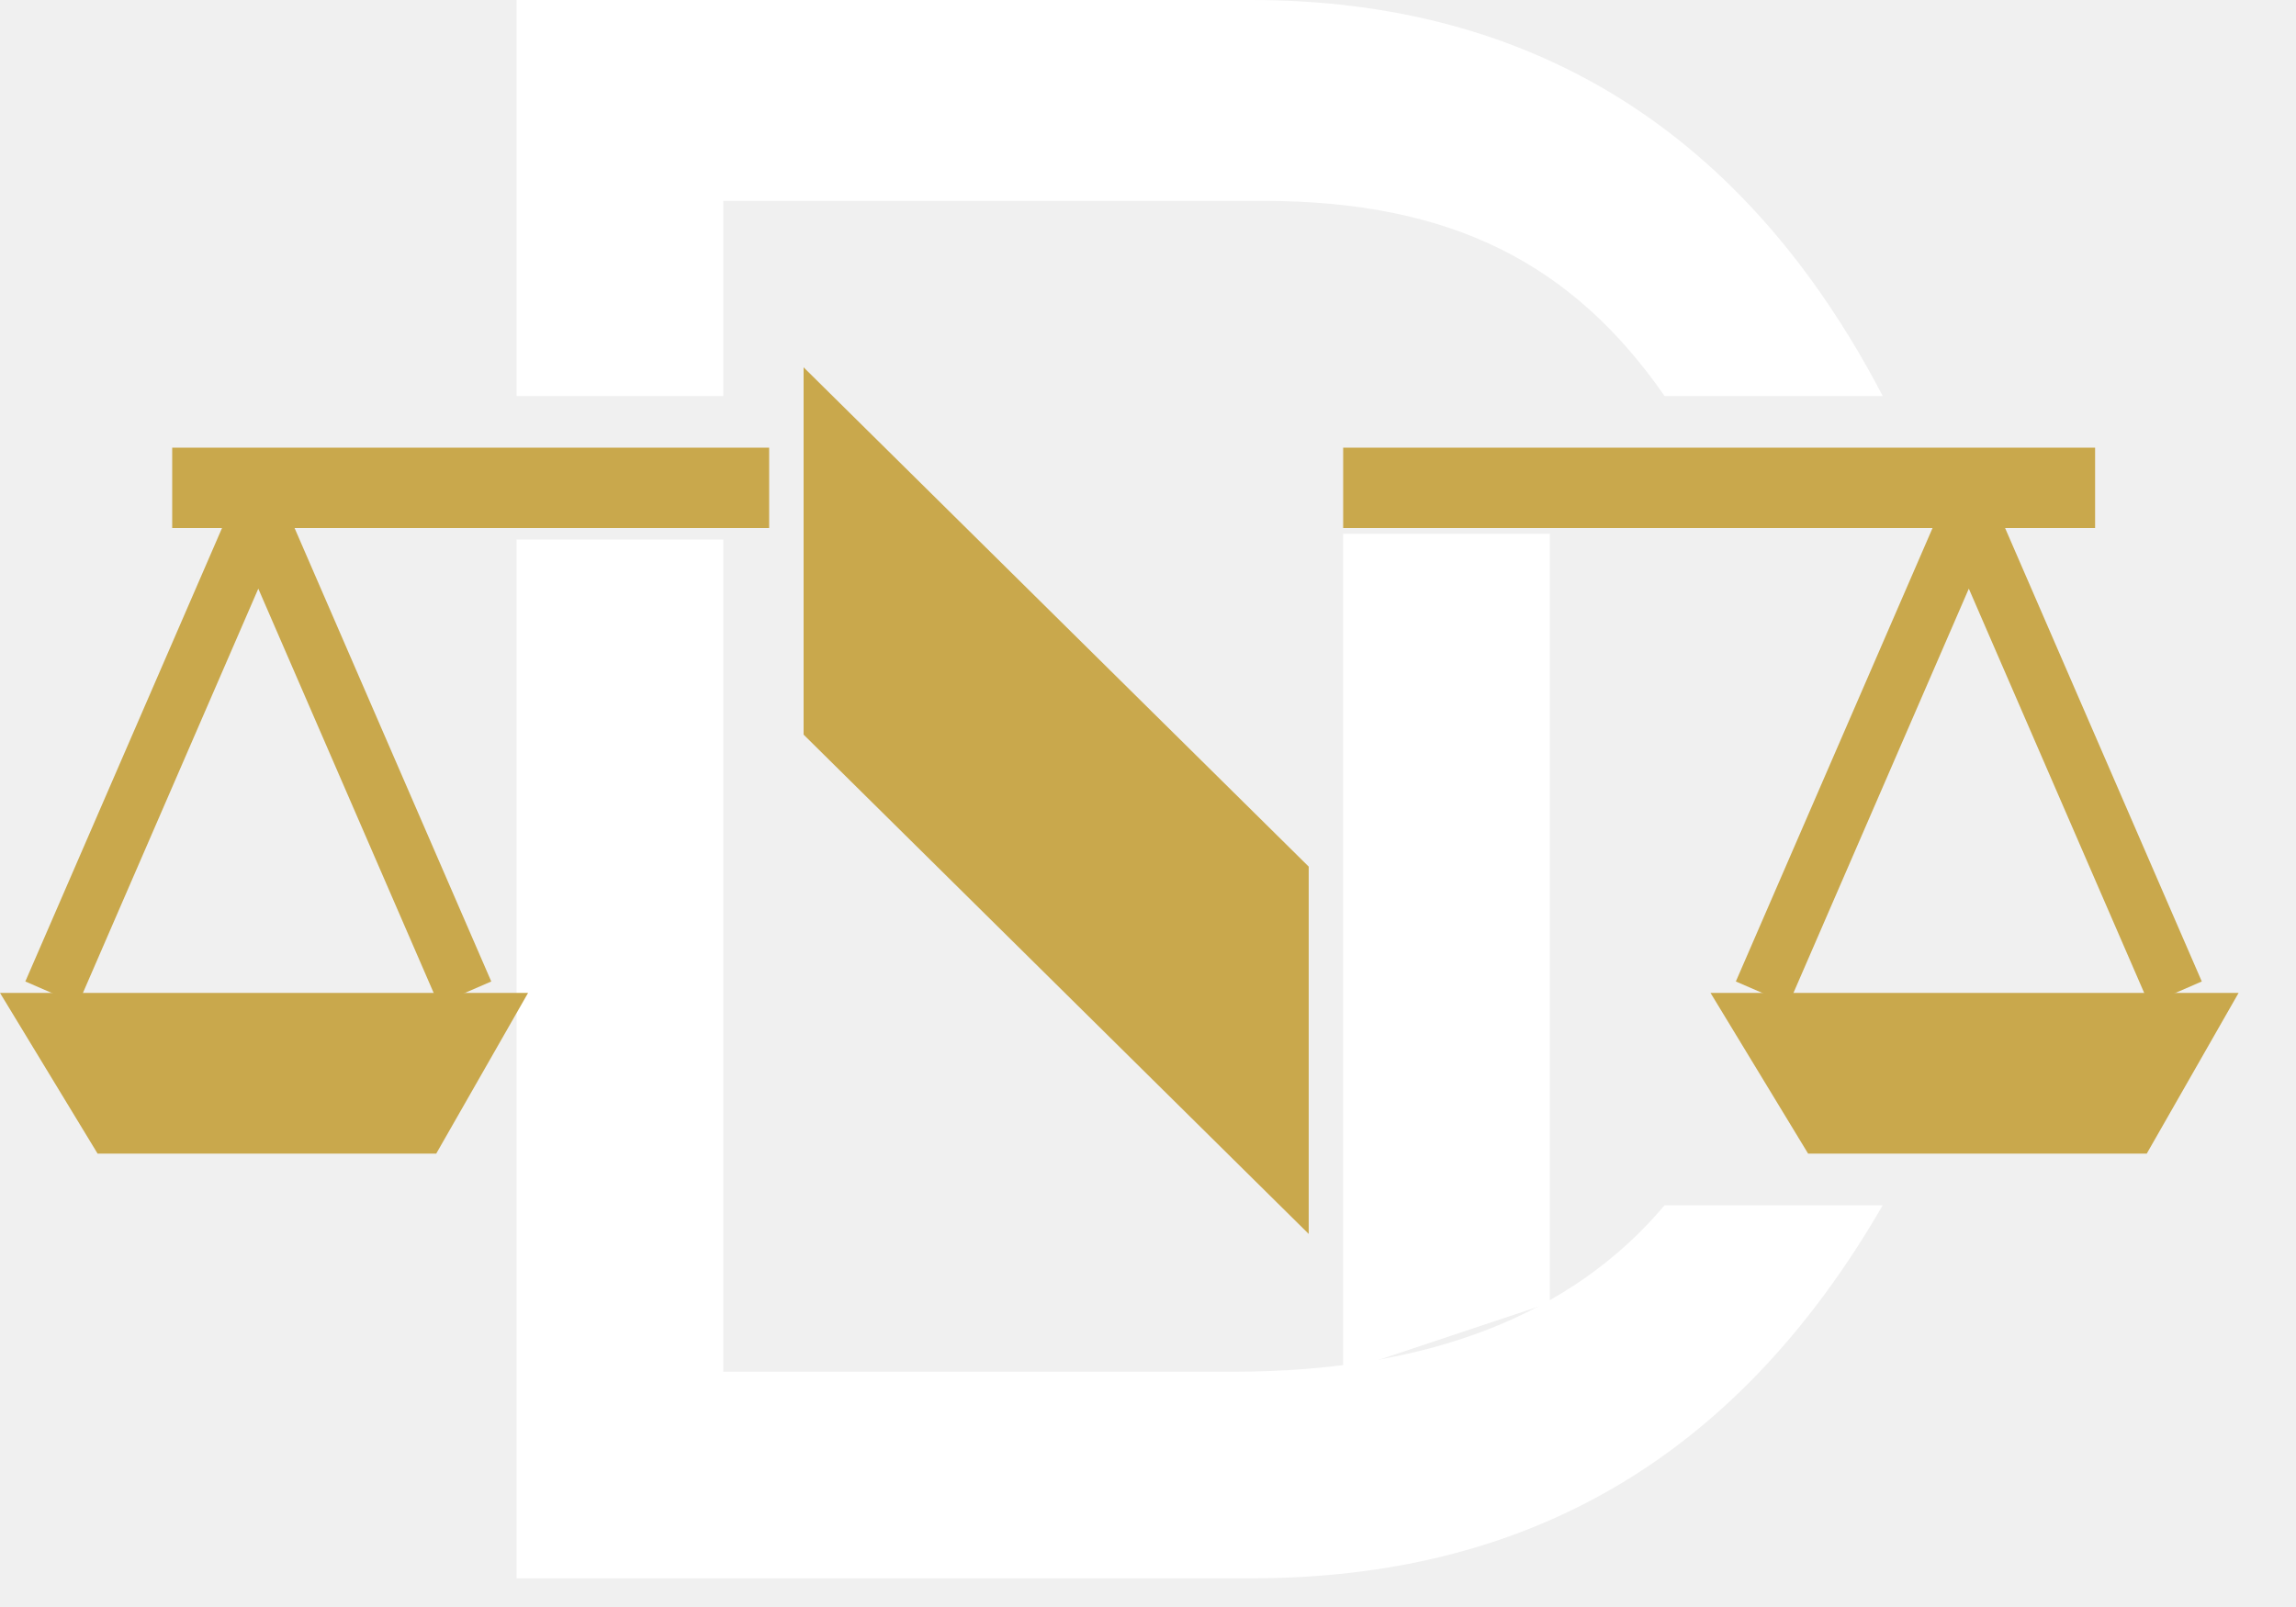
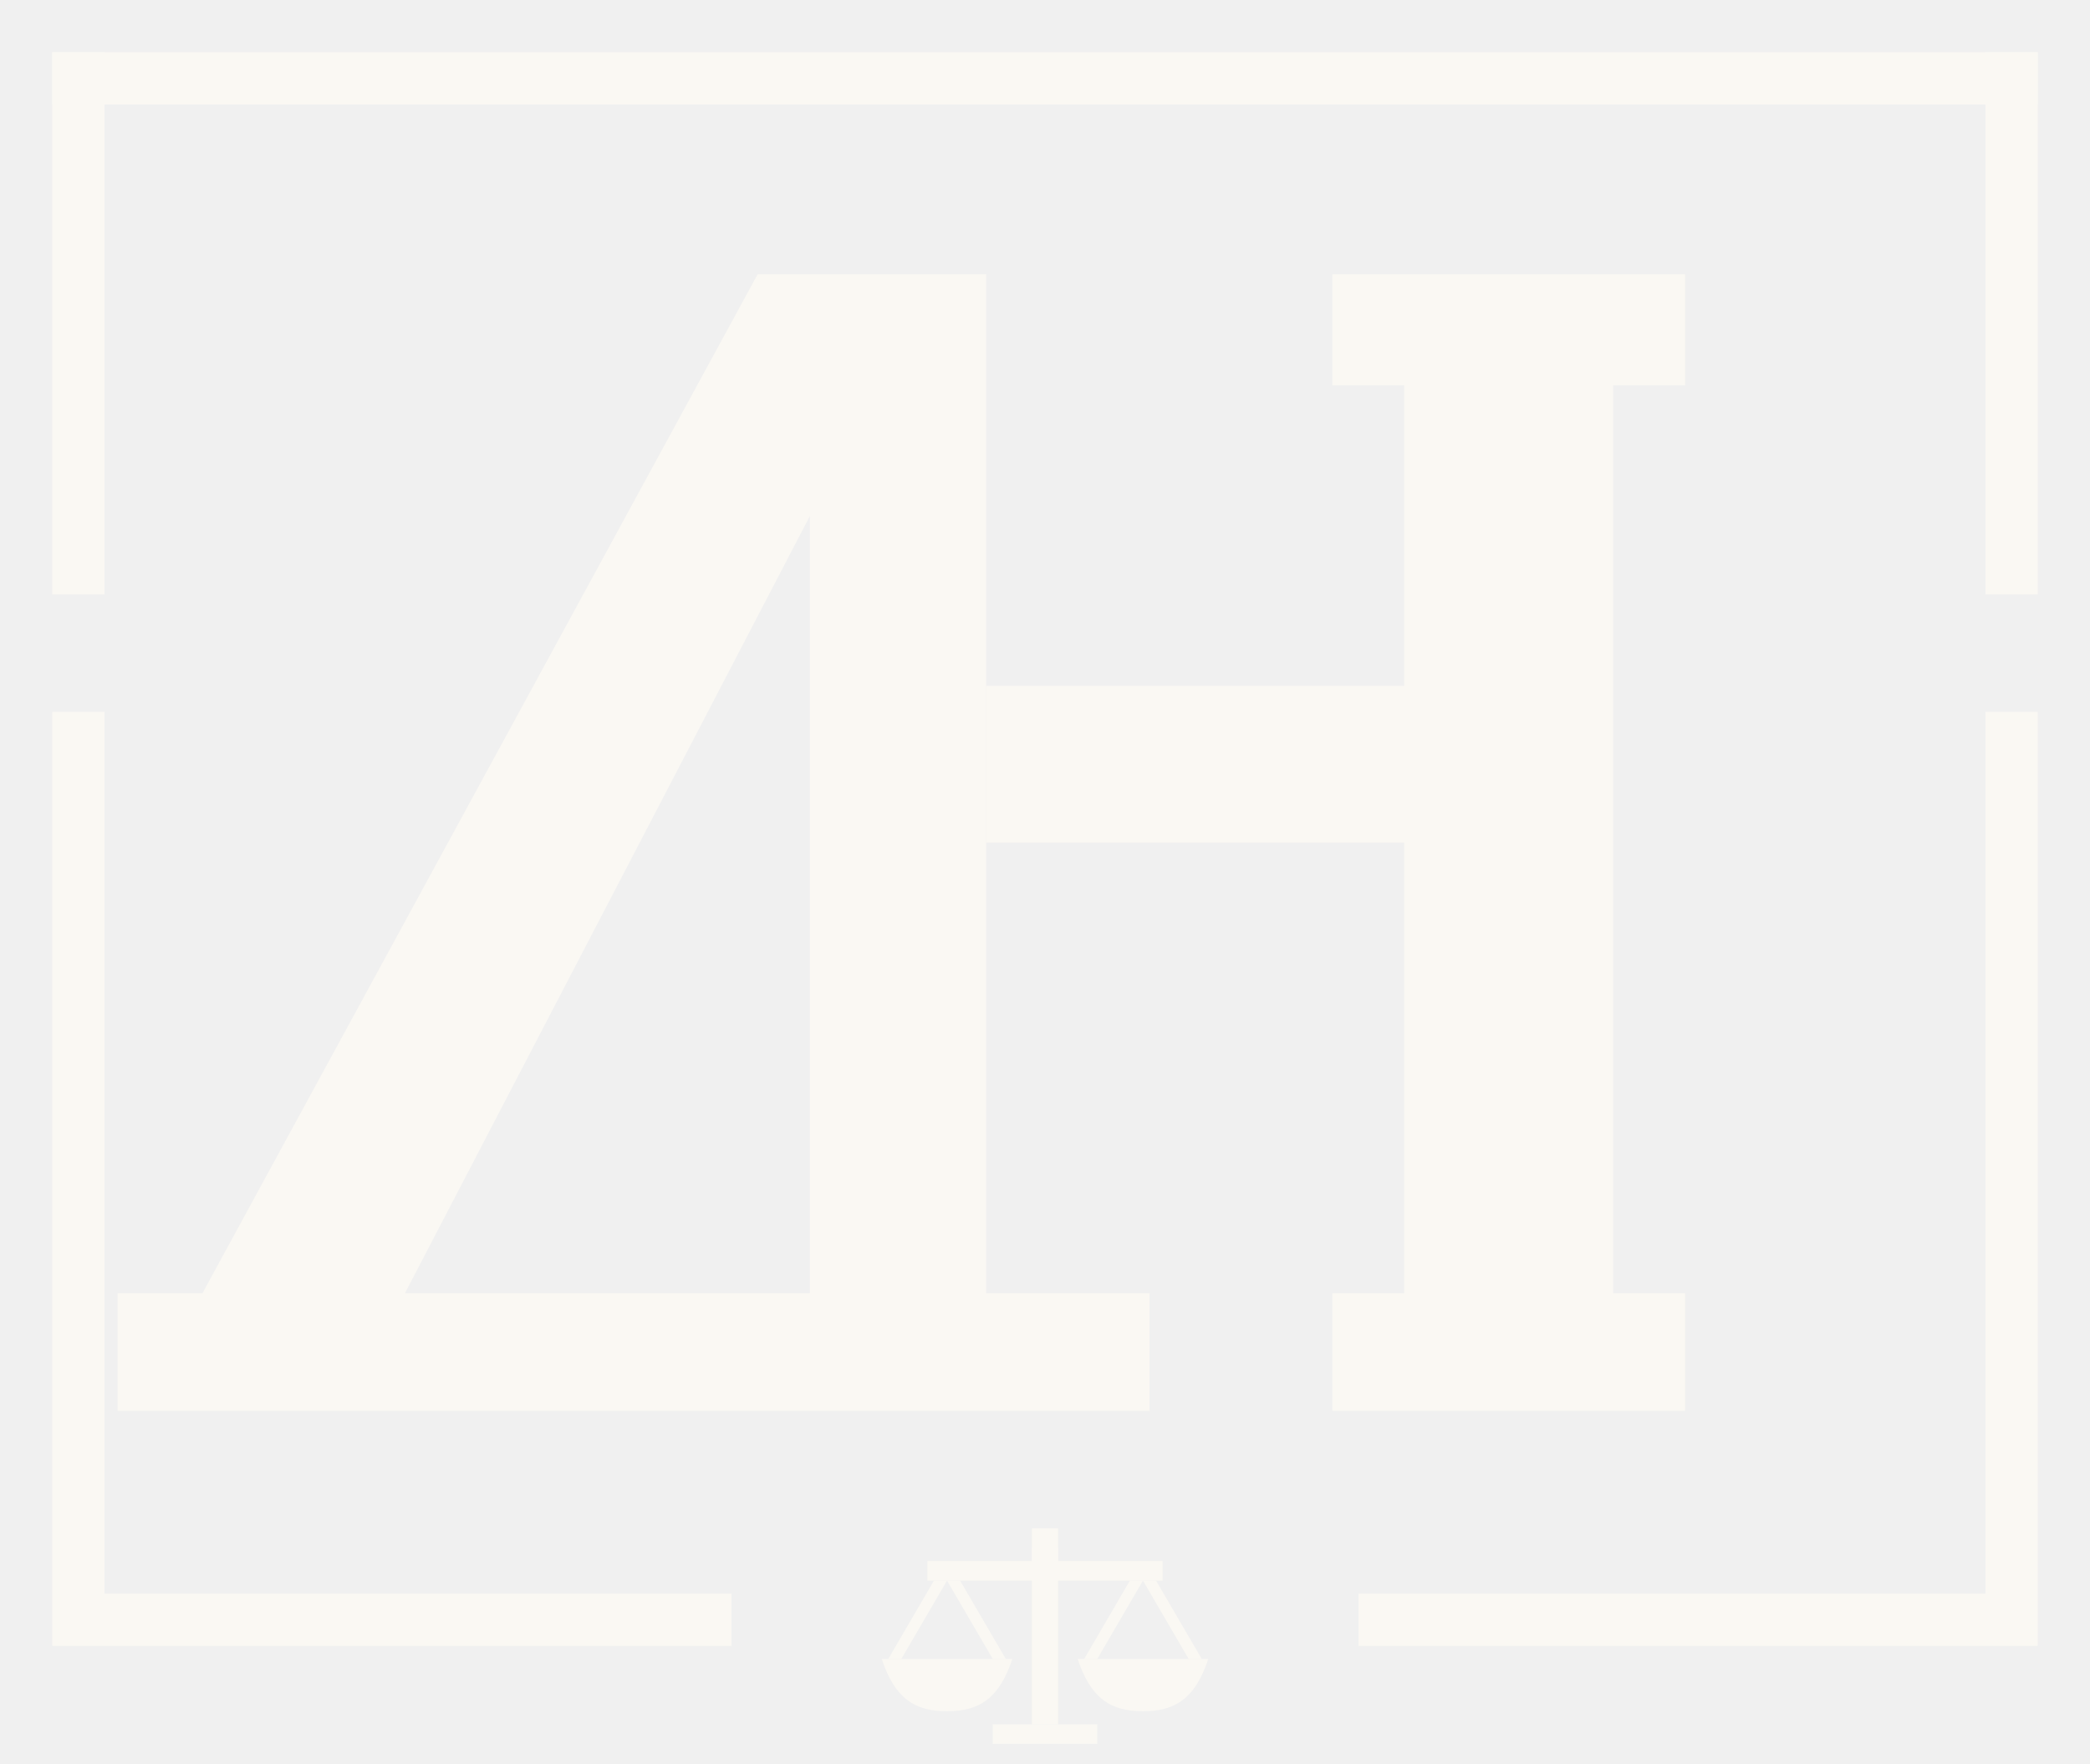
- <svg xmlns="http://www.w3.org/2000/svg" viewBox="0 0 400 280" width="400" height="280">
-   <path fill="#FFFFFF" d="M90 0H218C267 0 304 23 328 69H290C274 46 253 35 220 35H126V69H90Z" />
-   <path fill="#FFFFFF" d="M90 94H126V239H215C249 239 274 229 290 210H328C302 255 265 275 218 275H90Z" />
-   <path fill="#FFFFFF" d="M234 93H270V227L234 239Z" />
-   <g fill="#C9A84C">
-     <path d="M140 64V128L228 215V151Z" />
-     <path d="M30 78H134V92H30Z" />
-     <path d="M234 78H365V92H234Z" />
-     <path d="M0 173H92L76 201H17Z" />
-     <path d="M298 173H390L374 201H315Z" />
-   </g>
-   <g fill="none" stroke="#C9A84C" stroke-width="10" stroke-linecap="butt" stroke-linejoin="miter">
-     <path d="M45 90L9 173M45 90L81 173" />
-     <path d="M343 90L307 173M343 90L379 173" />
-   </g>
+ <svg xmlns="http://www.w3.org/2000/svg" viewBox="0 0 320 270" role="img" aria-label="Договори.нет">
+   <path fill="#FAF8F3" d="M8 8H312V16H8Z" />
+   <path fill="#FAF8F3" d="M8 8H16V91H8Z" />
+   <path fill="#FAF8F3" d="M8 109H16V244H112V252H8Z" />
+   <path fill="#FAF8F3" d="M312 8H304V91H312Z" />
+   <path fill="#FAF8F3" d="M312 109H304V244H208V252H312Z" />
+   <path fill="#FAF8F3" d="M18 216V198H31L116 42H151V198H176V216H18ZM62 198H124V79L62 198Z" />
+   <path fill="#FAF8F3" d="M204 42H258V59H247V198H258V216H204V198H215V129H151V105H215V59H204V42Z" />
+   <path fill="#FAF8F3" d="M158 237H162V264H158Z" />
+   <path fill="#FAF8F3" d="M142 239H178V242H142Z" />
+   <path fill="#FAF8F3" d="M158 234H162V239H158Z" />
+   <path fill="#FAF8F3" d="M143 242H145L138 254H136Z" />
+   <path fill="#FAF8F3" d="M145 242H147L154 254H152Z" />
+   <path fill="#FAF8F3" d="M173 242H175L168 254H166Z" />
+   <path fill="#FAF8F3" d="M175 242H177L184 254H182Z" />
+   <path fill="#FAF8F3" d="M135 254H155C153 260 150 262 145 262C140 262 137 260 135 254Z" />
+   <path fill="#FAF8F3" d="M165 254H185C183 260 180 262 175 262C170 262 167 260 165 254Z" />
+   <path fill="#FAF8F3" d="M152 264H168V267H152Z" />
</svg>
